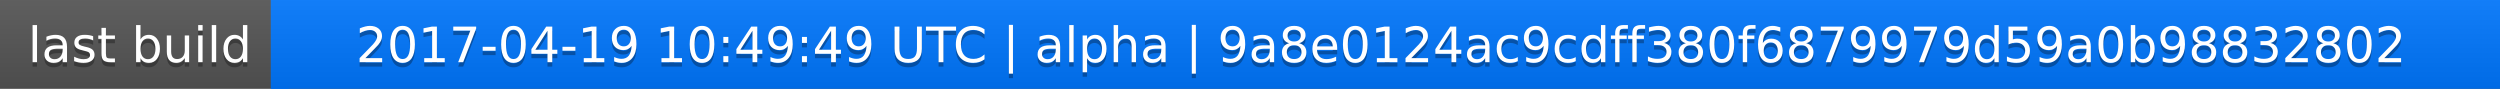
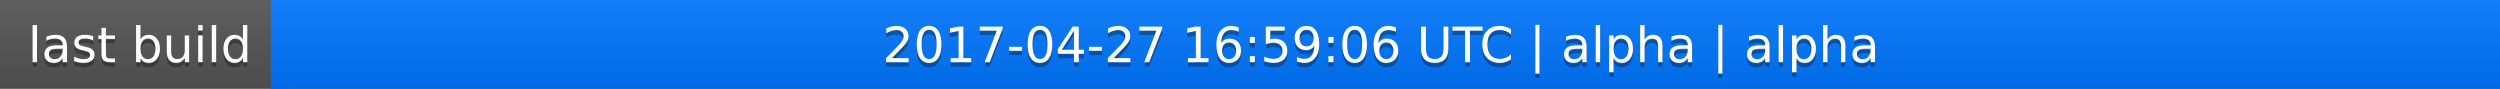
<svg xmlns="http://www.w3.org/2000/svg" width="563" height="20">
  <linearGradient id="a" x2="0" y2="100%">
    <stop offset="0" stop-color="#bbb" stop-opacity=".1" />
    <stop offset="1" stop-opacity=".1" />
  </linearGradient>
  <rect rx="0" width="563" height="20" fill="#555" />
  <rect rx="0" x="61" width="502" height="20" fill="#07f" />
  <path fill="#07f" d="M61 0h4v20h-4z" />
  <rect rx="0" width="563" height="20" fill="url(#a)" />
  <g fill="#fff" text-anchor="middle" font-family="DejaVu Sans,Verdana,Geneva,sans-serif" font-size="11">
    <text x="31.5" y="15" fill="#010101" fill-opacity=".3">last build</text>
    <text x="31.5" y="14">last build</text>
-     <text x="311" y="15" fill="#010101" fill-opacity=".3">2017-04-19 10:49:49 UTC | alpha | 9a8e0124ac9cdff380f6879979d59a0b98832802</text>
-     <text x="311" y="14">2017-04-19 10:49:49 UTC | alpha | 9a8e0124ac9cdff380f6879979d59a0b98832802</text>
+     <text x="311" y="15" fill="#010101" fill-opacity=".3">2017-04-27 16:59:06 UTC | alpha | alpha</text>
+     <text x="311" y="14">2017-04-27 16:59:06 UTC | alpha | alpha</text>
  </g>
</svg>
